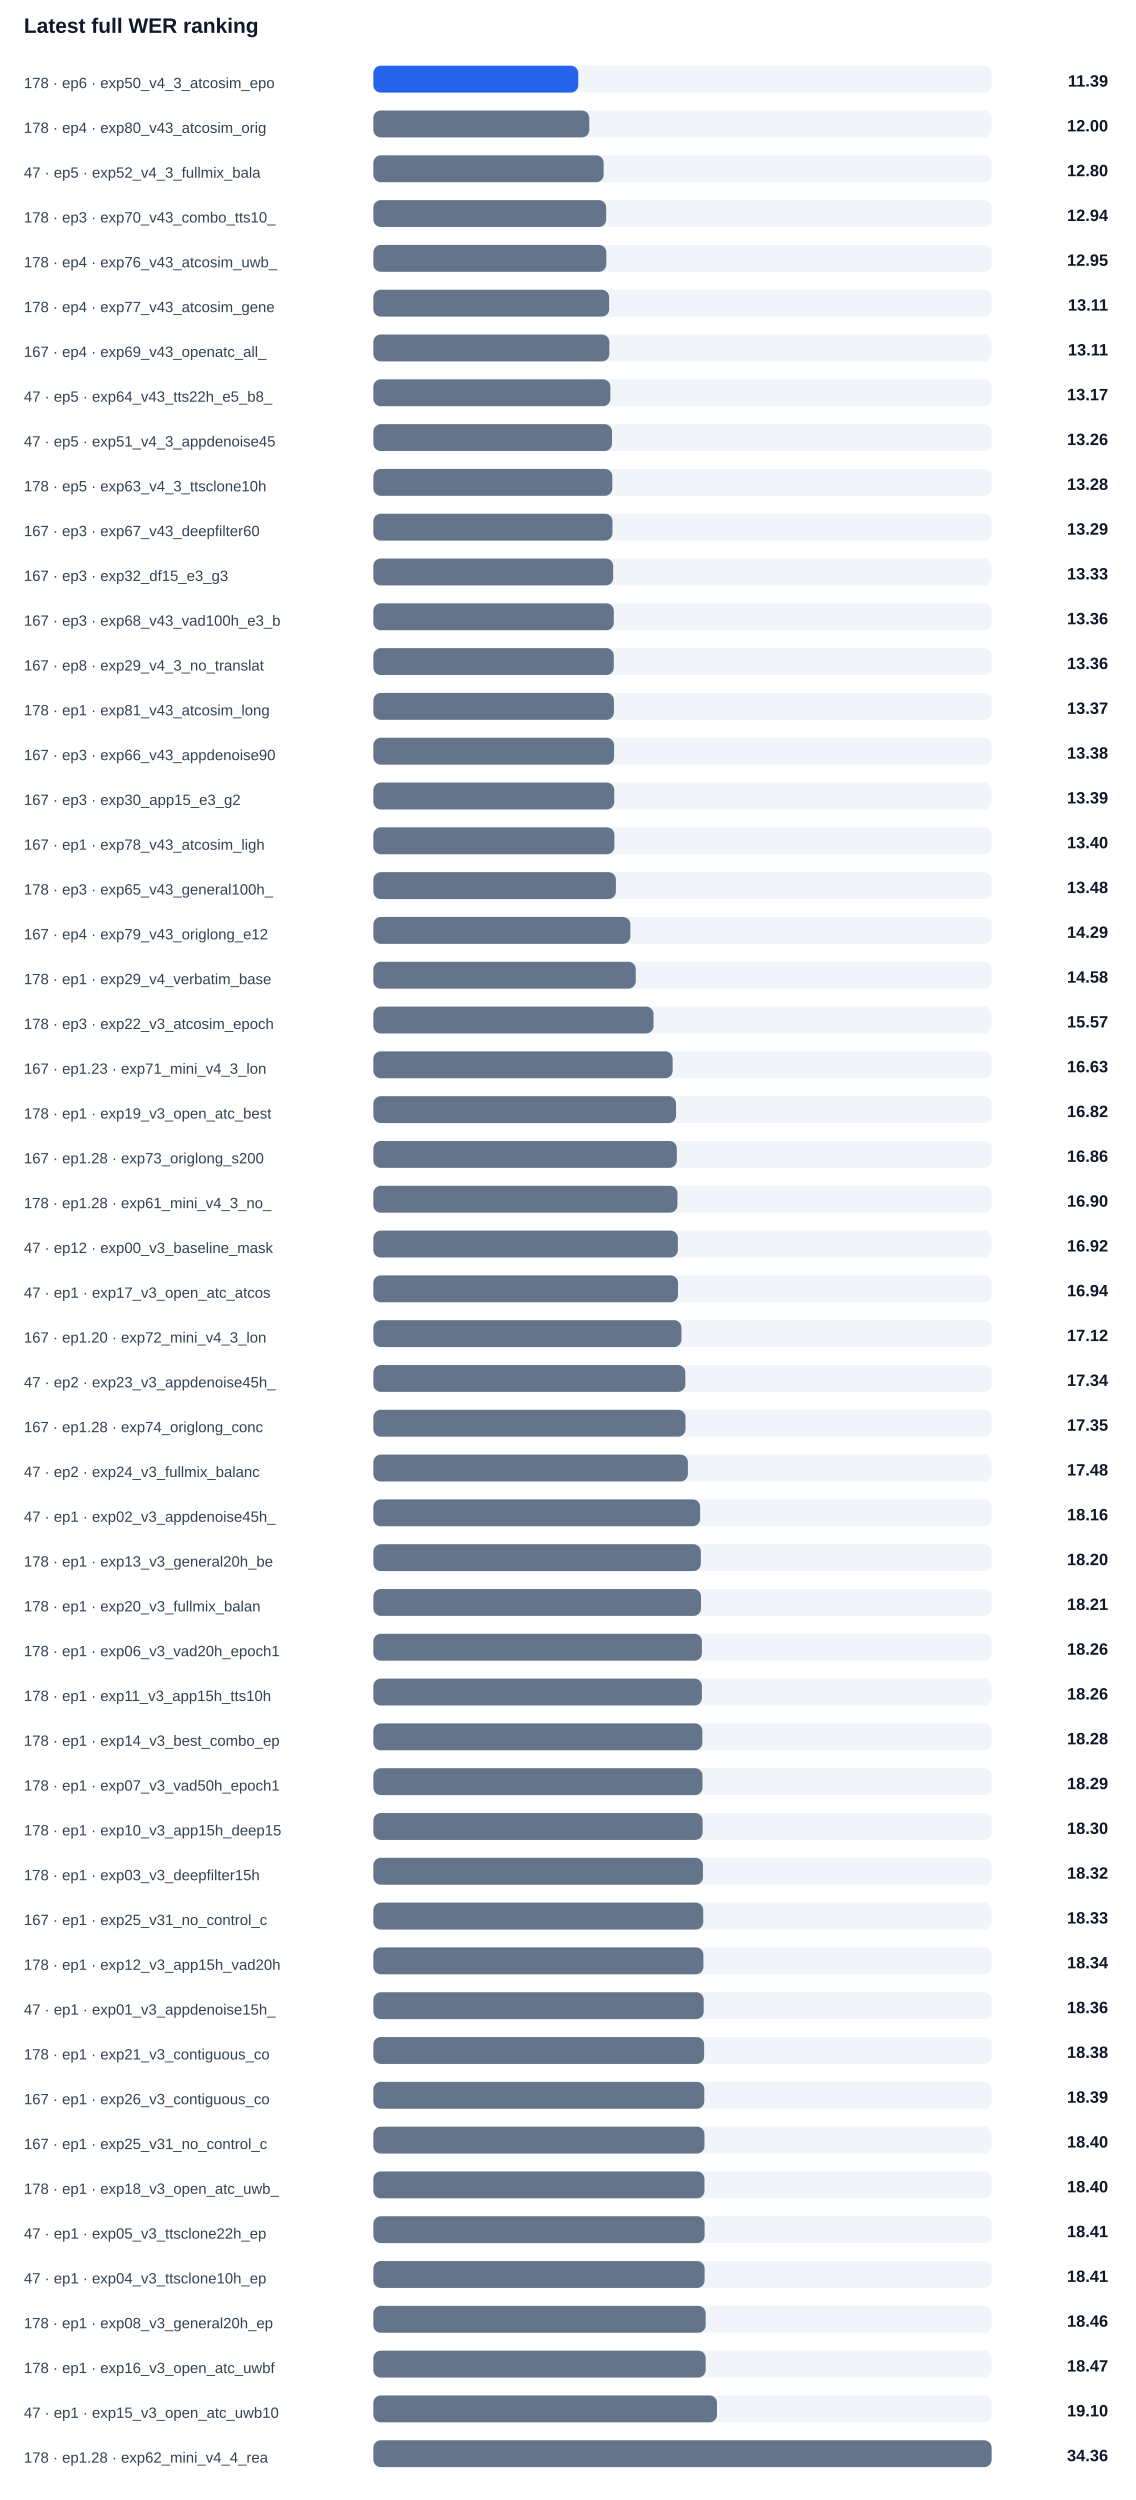
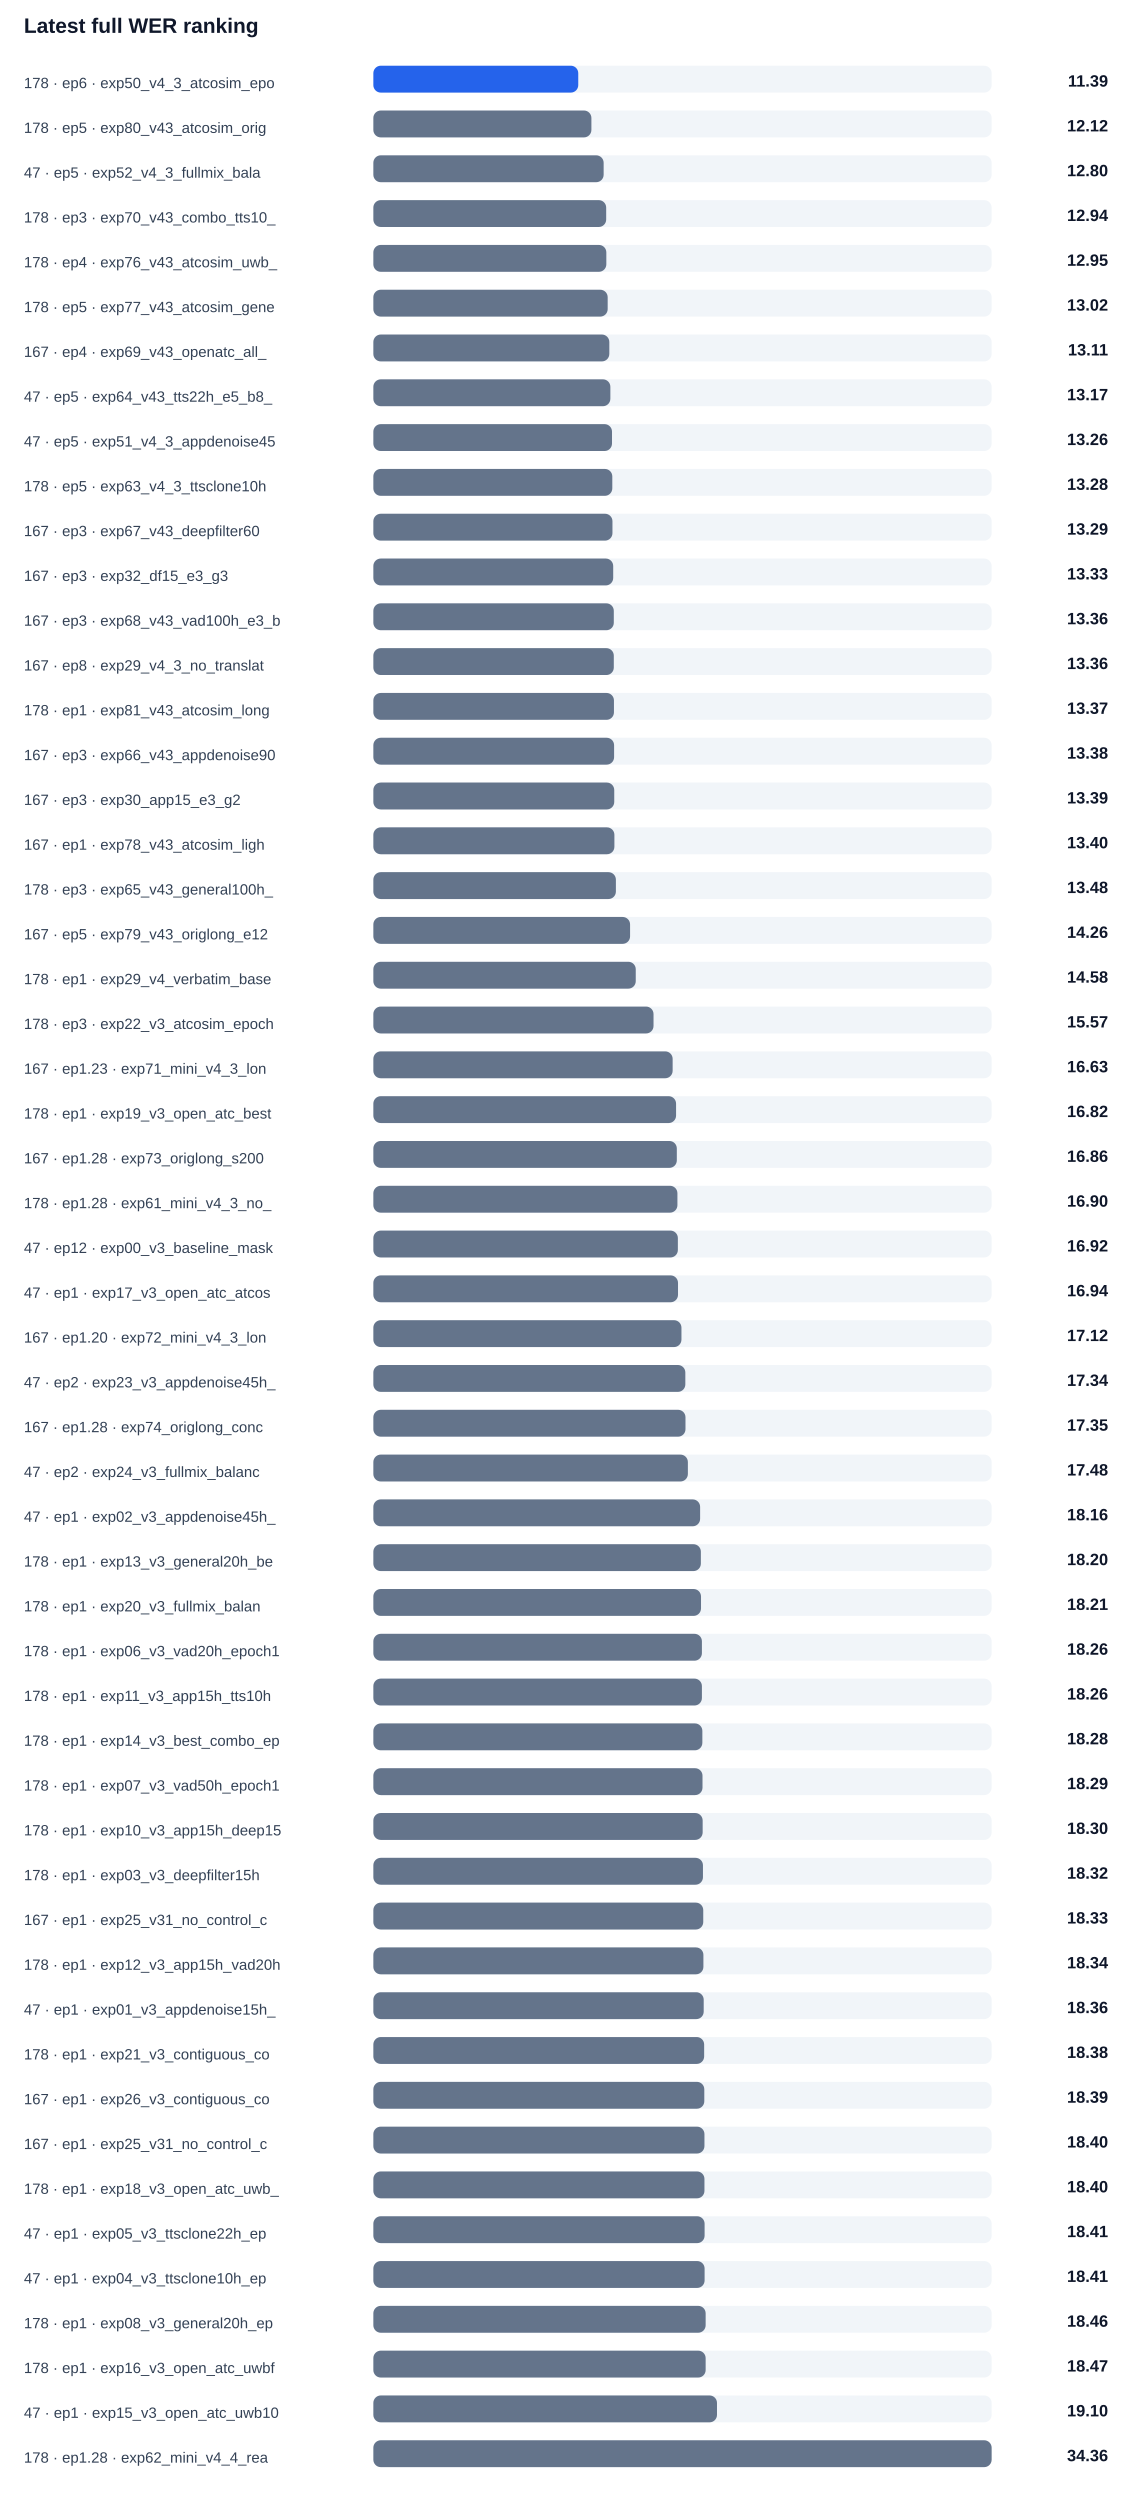
<svg xmlns="http://www.w3.org/2000/svg" width="100%" viewBox="0 0 760 1674" style="max-width:760px;background:#ffffff;border:1px solid #e5e7eb;border-radius:10px;">
  <text x="16.0" y="22.0" font-size="14" fill="#0f172a" text-anchor="start" font-family="Arial, sans-serif" font-weight="700">Latest full WER ranking</text>
  <text x="16.0" y="59.0" font-size="10" fill="#334155" text-anchor="start" font-family="Arial, sans-serif" font-weight="400">178 · ep6 · exp50_v4_3_atcosim_epo</text>
  <rect x="250" y="44" width="414" height="18" rx="5" fill="#f1f5f9" />
  <rect x="250" y="44" width="137.2" height="18" rx="5" fill="#2563eb" />
  <text x="742.0" y="58.0" font-size="11" fill="#0f172a" text-anchor="end" font-family="Arial, sans-serif" font-weight="700">11.39</text>
-   <text x="16.0" y="89.0" font-size="10" fill="#334155" text-anchor="start" font-family="Arial, sans-serif" font-weight="400">178 · ep4 · exp80_v43_atcosim_orig</text>
+   <text x="16.0" y="89.0" font-size="10" fill="#334155" text-anchor="start" font-family="Arial, sans-serif" font-weight="400">178 · ep5 · exp80_v43_atcosim_orig</text>
  <rect x="250" y="74" width="414" height="18" rx="5" fill="#f1f5f9" />
-   <rect x="250" y="74" width="144.6" height="18" rx="5" fill="#64748b" />
-   <text x="742.0" y="88.0" font-size="11" fill="#0f172a" text-anchor="end" font-family="Arial, sans-serif" font-weight="700">12.00</text>
+   <rect x="250" y="74" width="146.0" height="18" rx="5" fill="#64748b" />
+   <text x="742.0" y="88.0" font-size="11" fill="#0f172a" text-anchor="end" font-family="Arial, sans-serif" font-weight="700">12.12</text>
  <text x="16.0" y="119.0" font-size="10" fill="#334155" text-anchor="start" font-family="Arial, sans-serif" font-weight="400">47 · ep5 · exp52_v4_3_fullmix_bala</text>
  <rect x="250" y="104" width="414" height="18" rx="5" fill="#f1f5f9" />
  <rect x="250" y="104" width="154.2" height="18" rx="5" fill="#64748b" />
  <text x="742.0" y="118.0" font-size="11" fill="#0f172a" text-anchor="end" font-family="Arial, sans-serif" font-weight="700">12.80</text>
  <text x="16.0" y="149.0" font-size="10" fill="#334155" text-anchor="start" font-family="Arial, sans-serif" font-weight="400">178 · ep3 · exp70_v43_combo_tts10_</text>
  <rect x="250" y="134" width="414" height="18" rx="5" fill="#f1f5f9" />
  <rect x="250" y="134" width="155.9" height="18" rx="5" fill="#64748b" />
  <text x="742.0" y="148.0" font-size="11" fill="#0f172a" text-anchor="end" font-family="Arial, sans-serif" font-weight="700">12.94</text>
  <text x="16.0" y="179.0" font-size="10" fill="#334155" text-anchor="start" font-family="Arial, sans-serif" font-weight="400">178 · ep4 · exp76_v43_atcosim_uwb_</text>
  <rect x="250" y="164" width="414" height="18" rx="5" fill="#f1f5f9" />
  <rect x="250" y="164" width="156.0" height="18" rx="5" fill="#64748b" />
  <text x="742.0" y="178.0" font-size="11" fill="#0f172a" text-anchor="end" font-family="Arial, sans-serif" font-weight="700">12.95</text>
-   <text x="16.0" y="209.0" font-size="10" fill="#334155" text-anchor="start" font-family="Arial, sans-serif" font-weight="400">178 · ep4 · exp77_v43_atcosim_gene</text>
+   <text x="16.0" y="209.0" font-size="10" fill="#334155" text-anchor="start" font-family="Arial, sans-serif" font-weight="400">178 · ep5 · exp77_v43_atcosim_gene</text>
  <rect x="250" y="194" width="414" height="18" rx="5" fill="#f1f5f9" />
-   <rect x="250" y="194" width="157.9" height="18" rx="5" fill="#64748b" />
-   <text x="742.0" y="208.0" font-size="11" fill="#0f172a" text-anchor="end" font-family="Arial, sans-serif" font-weight="700">13.11</text>
+   <rect x="250" y="194" width="156.9" height="18" rx="5" fill="#64748b" />
+   <text x="742.0" y="208.0" font-size="11" fill="#0f172a" text-anchor="end" font-family="Arial, sans-serif" font-weight="700">13.02</text>
  <text x="16.0" y="239.0" font-size="10" fill="#334155" text-anchor="start" font-family="Arial, sans-serif" font-weight="400">167 · ep4 · exp69_v43_openatc_all_</text>
  <rect x="250" y="224" width="414" height="18" rx="5" fill="#f1f5f9" />
  <rect x="250" y="224" width="158.0" height="18" rx="5" fill="#64748b" />
  <text x="742.0" y="238.0" font-size="11" fill="#0f172a" text-anchor="end" font-family="Arial, sans-serif" font-weight="700">13.11</text>
  <text x="16.0" y="269.0" font-size="10" fill="#334155" text-anchor="start" font-family="Arial, sans-serif" font-weight="400">47 · ep5 · exp64_v43_tts22h_e5_b8_</text>
  <rect x="250" y="254" width="414" height="18" rx="5" fill="#f1f5f9" />
  <rect x="250" y="254" width="158.7" height="18" rx="5" fill="#64748b" />
  <text x="742.0" y="268.0" font-size="11" fill="#0f172a" text-anchor="end" font-family="Arial, sans-serif" font-weight="700">13.17</text>
  <text x="16.0" y="299.0" font-size="10" fill="#334155" text-anchor="start" font-family="Arial, sans-serif" font-weight="400">47 · ep5 · exp51_v4_3_appdenoise45</text>
  <rect x="250" y="284" width="414" height="18" rx="5" fill="#f1f5f9" />
  <rect x="250" y="284" width="159.8" height="18" rx="5" fill="#64748b" />
  <text x="742.0" y="298.0" font-size="11" fill="#0f172a" text-anchor="end" font-family="Arial, sans-serif" font-weight="700">13.26</text>
  <text x="16.0" y="329.0" font-size="10" fill="#334155" text-anchor="start" font-family="Arial, sans-serif" font-weight="400">178 · ep5 · exp63_v4_3_ttsclone10h</text>
  <rect x="250" y="314" width="414" height="18" rx="5" fill="#f1f5f9" />
  <rect x="250" y="314" width="160.0" height="18" rx="5" fill="#64748b" />
  <text x="742.0" y="328.0" font-size="11" fill="#0f172a" text-anchor="end" font-family="Arial, sans-serif" font-weight="700">13.28</text>
  <text x="16.0" y="359.0" font-size="10" fill="#334155" text-anchor="start" font-family="Arial, sans-serif" font-weight="400">167 · ep3 · exp67_v43_deepfilter60</text>
  <rect x="250" y="344" width="414" height="18" rx="5" fill="#f1f5f9" />
  <rect x="250" y="344" width="160.1" height="18" rx="5" fill="#64748b" />
  <text x="742.0" y="358.0" font-size="11" fill="#0f172a" text-anchor="end" font-family="Arial, sans-serif" font-weight="700">13.29</text>
  <text x="16.0" y="389.0" font-size="10" fill="#334155" text-anchor="start" font-family="Arial, sans-serif" font-weight="400">167 · ep3 · exp32_df15_e3_g3</text>
  <rect x="250" y="374" width="414" height="18" rx="5" fill="#f1f5f9" />
  <rect x="250" y="374" width="160.6" height="18" rx="5" fill="#64748b" />
  <text x="742.0" y="388.0" font-size="11" fill="#0f172a" text-anchor="end" font-family="Arial, sans-serif" font-weight="700">13.33</text>
  <text x="16.0" y="419.0" font-size="10" fill="#334155" text-anchor="start" font-family="Arial, sans-serif" font-weight="400">167 · ep3 · exp68_v43_vad100h_e3_b</text>
  <rect x="250" y="404" width="414" height="18" rx="5" fill="#f1f5f9" />
  <rect x="250" y="404" width="161.0" height="18" rx="5" fill="#64748b" />
  <text x="742.0" y="418.0" font-size="11" fill="#0f172a" text-anchor="end" font-family="Arial, sans-serif" font-weight="700">13.36</text>
  <text x="16.0" y="449.0" font-size="10" fill="#334155" text-anchor="start" font-family="Arial, sans-serif" font-weight="400">167 · ep8 · exp29_v4_3_no_translat</text>
  <rect x="250" y="434" width="414" height="18" rx="5" fill="#f1f5f9" />
  <rect x="250" y="434" width="161.0" height="18" rx="5" fill="#64748b" />
  <text x="742.0" y="448.0" font-size="11" fill="#0f172a" text-anchor="end" font-family="Arial, sans-serif" font-weight="700">13.36</text>
  <text x="16.0" y="479.0" font-size="10" fill="#334155" text-anchor="start" font-family="Arial, sans-serif" font-weight="400">178 · ep1 · exp81_v43_atcosim_long</text>
  <rect x="250" y="464" width="414" height="18" rx="5" fill="#f1f5f9" />
  <rect x="250" y="464" width="161.1" height="18" rx="5" fill="#64748b" />
  <text x="742.0" y="478.0" font-size="11" fill="#0f172a" text-anchor="end" font-family="Arial, sans-serif" font-weight="700">13.37</text>
  <text x="16.0" y="509.0" font-size="10" fill="#334155" text-anchor="start" font-family="Arial, sans-serif" font-weight="400">167 · ep3 · exp66_v43_appdenoise90</text>
  <rect x="250" y="494" width="414" height="18" rx="5" fill="#f1f5f9" />
  <rect x="250" y="494" width="161.2" height="18" rx="5" fill="#64748b" />
  <text x="742.0" y="508.0" font-size="11" fill="#0f172a" text-anchor="end" font-family="Arial, sans-serif" font-weight="700">13.38</text>
  <text x="16.0" y="539.0" font-size="10" fill="#334155" text-anchor="start" font-family="Arial, sans-serif" font-weight="400">167 · ep3 · exp30_app15_e3_g2</text>
  <rect x="250" y="524" width="414" height="18" rx="5" fill="#f1f5f9" />
  <rect x="250" y="524" width="161.3" height="18" rx="5" fill="#64748b" />
  <text x="742.0" y="538.0" font-size="11" fill="#0f172a" text-anchor="end" font-family="Arial, sans-serif" font-weight="700">13.39</text>
  <text x="16.0" y="569.0" font-size="10" fill="#334155" text-anchor="start" font-family="Arial, sans-serif" font-weight="400">167 · ep1 · exp78_v43_atcosim_ligh</text>
  <rect x="250" y="554" width="414" height="18" rx="5" fill="#f1f5f9" />
  <rect x="250" y="554" width="161.4" height="18" rx="5" fill="#64748b" />
  <text x="742.0" y="568.0" font-size="11" fill="#0f172a" text-anchor="end" font-family="Arial, sans-serif" font-weight="700">13.40</text>
  <text x="16.0" y="599.0" font-size="10" fill="#334155" text-anchor="start" font-family="Arial, sans-serif" font-weight="400">178 · ep3 · exp65_v43_general100h_</text>
  <rect x="250" y="584" width="414" height="18" rx="5" fill="#f1f5f9" />
  <rect x="250" y="584" width="162.4" height="18" rx="5" fill="#64748b" />
  <text x="742.0" y="598.0" font-size="11" fill="#0f172a" text-anchor="end" font-family="Arial, sans-serif" font-weight="700">13.48</text>
-   <text x="16.0" y="629.0" font-size="10" fill="#334155" text-anchor="start" font-family="Arial, sans-serif" font-weight="400">167 · ep4 · exp79_v43_origlong_e12</text>
+   <text x="16.0" y="629.0" font-size="10" fill="#334155" text-anchor="start" font-family="Arial, sans-serif" font-weight="400">167 · ep5 · exp79_v43_origlong_e12</text>
  <rect x="250" y="614" width="414" height="18" rx="5" fill="#f1f5f9" />
-   <rect x="250" y="614" width="172.1" height="18" rx="5" fill="#64748b" />
-   <text x="742.0" y="628.0" font-size="11" fill="#0f172a" text-anchor="end" font-family="Arial, sans-serif" font-weight="700">14.29</text>
+   <rect x="250" y="614" width="171.9" height="18" rx="5" fill="#64748b" />
+   <text x="742.0" y="628.0" font-size="11" fill="#0f172a" text-anchor="end" font-family="Arial, sans-serif" font-weight="700">14.26</text>
  <text x="16.0" y="659.0" font-size="10" fill="#334155" text-anchor="start" font-family="Arial, sans-serif" font-weight="400">178 · ep1 · exp29_v4_verbatim_base</text>
  <rect x="250" y="644" width="414" height="18" rx="5" fill="#f1f5f9" />
  <rect x="250" y="644" width="175.7" height="18" rx="5" fill="#64748b" />
  <text x="742.0" y="658.0" font-size="11" fill="#0f172a" text-anchor="end" font-family="Arial, sans-serif" font-weight="700">14.58</text>
  <text x="16.0" y="689.0" font-size="10" fill="#334155" text-anchor="start" font-family="Arial, sans-serif" font-weight="400">178 · ep3 · exp22_v3_atcosim_epoch</text>
  <rect x="250" y="674" width="414" height="18" rx="5" fill="#f1f5f9" />
  <rect x="250" y="674" width="187.6" height="18" rx="5" fill="#64748b" />
  <text x="742.0" y="688.0" font-size="11" fill="#0f172a" text-anchor="end" font-family="Arial, sans-serif" font-weight="700">15.57</text>
  <text x="16.0" y="719.0" font-size="10" fill="#334155" text-anchor="start" font-family="Arial, sans-serif" font-weight="400">167 · ep1.23 · exp71_mini_v4_3_lon</text>
  <rect x="250" y="704" width="414" height="18" rx="5" fill="#f1f5f9" />
  <rect x="250" y="704" width="200.4" height="18" rx="5" fill="#64748b" />
  <text x="742.0" y="718.0" font-size="11" fill="#0f172a" text-anchor="end" font-family="Arial, sans-serif" font-weight="700">16.63</text>
  <text x="16.0" y="749.0" font-size="10" fill="#334155" text-anchor="start" font-family="Arial, sans-serif" font-weight="400">178 · ep1 · exp19_v3_open_atc_best</text>
  <rect x="250" y="734" width="414" height="18" rx="5" fill="#f1f5f9" />
  <rect x="250" y="734" width="202.7" height="18" rx="5" fill="#64748b" />
  <text x="742.0" y="748.0" font-size="11" fill="#0f172a" text-anchor="end" font-family="Arial, sans-serif" font-weight="700">16.82</text>
  <text x="16.0" y="779.0" font-size="10" fill="#334155" text-anchor="start" font-family="Arial, sans-serif" font-weight="400">167 · ep1.28 · exp73_origlong_s200</text>
  <rect x="250" y="764" width="414" height="18" rx="5" fill="#f1f5f9" />
  <rect x="250" y="764" width="203.2" height="18" rx="5" fill="#64748b" />
  <text x="742.0" y="778.0" font-size="11" fill="#0f172a" text-anchor="end" font-family="Arial, sans-serif" font-weight="700">16.86</text>
  <text x="16.0" y="809.0" font-size="10" fill="#334155" text-anchor="start" font-family="Arial, sans-serif" font-weight="400">178 · ep1.28 · exp61_mini_v4_3_no_</text>
  <rect x="250" y="794" width="414" height="18" rx="5" fill="#f1f5f9" />
  <rect x="250" y="794" width="203.6" height="18" rx="5" fill="#64748b" />
  <text x="742.0" y="808.0" font-size="11" fill="#0f172a" text-anchor="end" font-family="Arial, sans-serif" font-weight="700">16.90</text>
  <text x="16.0" y="839.0" font-size="10" fill="#334155" text-anchor="start" font-family="Arial, sans-serif" font-weight="400">47 · ep12 · exp00_v3_baseline_mask</text>
  <rect x="250" y="824" width="414" height="18" rx="5" fill="#f1f5f9" />
  <rect x="250" y="824" width="203.9" height="18" rx="5" fill="#64748b" />
  <text x="742.0" y="838.0" font-size="11" fill="#0f172a" text-anchor="end" font-family="Arial, sans-serif" font-weight="700">16.92</text>
  <text x="16.0" y="869.0" font-size="10" fill="#334155" text-anchor="start" font-family="Arial, sans-serif" font-weight="400">47 · ep1 · exp17_v3_open_atc_atcos</text>
  <rect x="250" y="854" width="414" height="18" rx="5" fill="#f1f5f9" />
  <rect x="250" y="854" width="204.0" height="18" rx="5" fill="#64748b" />
  <text x="742.0" y="868.0" font-size="11" fill="#0f172a" text-anchor="end" font-family="Arial, sans-serif" font-weight="700">16.94</text>
  <text x="16.0" y="899.0" font-size="10" fill="#334155" text-anchor="start" font-family="Arial, sans-serif" font-weight="400">167 · ep1.20 · exp72_mini_v4_3_lon</text>
  <rect x="250" y="884" width="414" height="18" rx="5" fill="#f1f5f9" />
  <rect x="250" y="884" width="206.3" height="18" rx="5" fill="#64748b" />
  <text x="742.0" y="898.0" font-size="11" fill="#0f172a" text-anchor="end" font-family="Arial, sans-serif" font-weight="700">17.12</text>
  <text x="16.0" y="929.0" font-size="10" fill="#334155" text-anchor="start" font-family="Arial, sans-serif" font-weight="400">47 · ep2 · exp23_v3_appdenoise45h_</text>
  <rect x="250" y="914" width="414" height="18" rx="5" fill="#f1f5f9" />
  <rect x="250" y="914" width="208.9" height="18" rx="5" fill="#64748b" />
  <text x="742.0" y="928.0" font-size="11" fill="#0f172a" text-anchor="end" font-family="Arial, sans-serif" font-weight="700">17.34</text>
  <text x="16.0" y="959.0" font-size="10" fill="#334155" text-anchor="start" font-family="Arial, sans-serif" font-weight="400">167 · ep1.28 · exp74_origlong_conc</text>
  <rect x="250" y="944" width="414" height="18" rx="5" fill="#f1f5f9" />
  <rect x="250" y="944" width="209.0" height="18" rx="5" fill="#64748b" />
  <text x="742.0" y="958.0" font-size="11" fill="#0f172a" text-anchor="end" font-family="Arial, sans-serif" font-weight="700">17.35</text>
  <text x="16.0" y="989.0" font-size="10" fill="#334155" text-anchor="start" font-family="Arial, sans-serif" font-weight="400">47 · ep2 · exp24_v3_fullmix_balanc</text>
  <rect x="250" y="974" width="414" height="18" rx="5" fill="#f1f5f9" />
  <rect x="250" y="974" width="210.6" height="18" rx="5" fill="#64748b" />
  <text x="742.0" y="988.0" font-size="11" fill="#0f172a" text-anchor="end" font-family="Arial, sans-serif" font-weight="700">17.48</text>
  <text x="16.0" y="1019.0" font-size="10" fill="#334155" text-anchor="start" font-family="Arial, sans-serif" font-weight="400">47 · ep1 · exp02_v3_appdenoise45h_</text>
  <rect x="250" y="1004" width="414" height="18" rx="5" fill="#f1f5f9" />
  <rect x="250" y="1004" width="218.8" height="18" rx="5" fill="#64748b" />
  <text x="742.0" y="1018.0" font-size="11" fill="#0f172a" text-anchor="end" font-family="Arial, sans-serif" font-weight="700">18.16</text>
  <text x="16.0" y="1049.0" font-size="10" fill="#334155" text-anchor="start" font-family="Arial, sans-serif" font-weight="400">178 · ep1 · exp13_v3_general20h_be</text>
  <rect x="250" y="1034" width="414" height="18" rx="5" fill="#f1f5f9" />
  <rect x="250" y="1034" width="219.3" height="18" rx="5" fill="#64748b" />
  <text x="742.0" y="1048.0" font-size="11" fill="#0f172a" text-anchor="end" font-family="Arial, sans-serif" font-weight="700">18.20</text>
  <text x="16.0" y="1079.0" font-size="10" fill="#334155" text-anchor="start" font-family="Arial, sans-serif" font-weight="400">178 · ep1 · exp20_v3_fullmix_balan</text>
  <rect x="250" y="1064" width="414" height="18" rx="5" fill="#f1f5f9" />
  <rect x="250" y="1064" width="219.4" height="18" rx="5" fill="#64748b" />
  <text x="742.0" y="1078.0" font-size="11" fill="#0f172a" text-anchor="end" font-family="Arial, sans-serif" font-weight="700">18.21</text>
  <text x="16.0" y="1109.0" font-size="10" fill="#334155" text-anchor="start" font-family="Arial, sans-serif" font-weight="400">178 · ep1 · exp06_v3_vad20h_epoch1</text>
  <rect x="250" y="1094" width="414" height="18" rx="5" fill="#f1f5f9" />
  <rect x="250" y="1094" width="220.0" height="18" rx="5" fill="#64748b" />
  <text x="742.0" y="1108.0" font-size="11" fill="#0f172a" text-anchor="end" font-family="Arial, sans-serif" font-weight="700">18.26</text>
  <text x="16.0" y="1139.0" font-size="10" fill="#334155" text-anchor="start" font-family="Arial, sans-serif" font-weight="400">178 · ep1 · exp11_v3_app15h_tts10h</text>
  <rect x="250" y="1124" width="414" height="18" rx="5" fill="#f1f5f9" />
  <rect x="250" y="1124" width="220.0" height="18" rx="5" fill="#64748b" />
  <text x="742.0" y="1138.0" font-size="11" fill="#0f172a" text-anchor="end" font-family="Arial, sans-serif" font-weight="700">18.26</text>
  <text x="16.0" y="1169.0" font-size="10" fill="#334155" text-anchor="start" font-family="Arial, sans-serif" font-weight="400">178 · ep1 · exp14_v3_best_combo_ep</text>
  <rect x="250" y="1154" width="414" height="18" rx="5" fill="#f1f5f9" />
  <rect x="250" y="1154" width="220.3" height="18" rx="5" fill="#64748b" />
  <text x="742.0" y="1168.0" font-size="11" fill="#0f172a" text-anchor="end" font-family="Arial, sans-serif" font-weight="700">18.28</text>
  <text x="16.0" y="1199.0" font-size="10" fill="#334155" text-anchor="start" font-family="Arial, sans-serif" font-weight="400">178 · ep1 · exp07_v3_vad50h_epoch1</text>
  <rect x="250" y="1184" width="414" height="18" rx="5" fill="#f1f5f9" />
  <rect x="250" y="1184" width="220.4" height="18" rx="5" fill="#64748b" />
  <text x="742.0" y="1198.0" font-size="11" fill="#0f172a" text-anchor="end" font-family="Arial, sans-serif" font-weight="700">18.29</text>
  <text x="16.0" y="1229.0" font-size="10" fill="#334155" text-anchor="start" font-family="Arial, sans-serif" font-weight="400">178 · ep1 · exp10_v3_app15h_deep15</text>
  <rect x="250" y="1214" width="414" height="18" rx="5" fill="#f1f5f9" />
  <rect x="250" y="1214" width="220.5" height="18" rx="5" fill="#64748b" />
  <text x="742.0" y="1228.0" font-size="11" fill="#0f172a" text-anchor="end" font-family="Arial, sans-serif" font-weight="700">18.30</text>
  <text x="16.0" y="1259.0" font-size="10" fill="#334155" text-anchor="start" font-family="Arial, sans-serif" font-weight="400">178 · ep1 · exp03_v3_deepfilter15h</text>
  <rect x="250" y="1244" width="414" height="18" rx="5" fill="#f1f5f9" />
  <rect x="250" y="1244" width="220.7" height="18" rx="5" fill="#64748b" />
  <text x="742.0" y="1258.0" font-size="11" fill="#0f172a" text-anchor="end" font-family="Arial, sans-serif" font-weight="700">18.32</text>
  <text x="16.0" y="1289.0" font-size="10" fill="#334155" text-anchor="start" font-family="Arial, sans-serif" font-weight="400">167 · ep1 · exp25_v31_no_control_c</text>
  <rect x="250" y="1274" width="414" height="18" rx="5" fill="#f1f5f9" />
  <rect x="250" y="1274" width="220.9" height="18" rx="5" fill="#64748b" />
  <text x="742.0" y="1288.0" font-size="11" fill="#0f172a" text-anchor="end" font-family="Arial, sans-serif" font-weight="700">18.33</text>
  <text x="16.0" y="1319.0" font-size="10" fill="#334155" text-anchor="start" font-family="Arial, sans-serif" font-weight="400">178 · ep1 · exp12_v3_app15h_vad20h</text>
  <rect x="250" y="1304" width="414" height="18" rx="5" fill="#f1f5f9" />
  <rect x="250" y="1304" width="221.0" height="18" rx="5" fill="#64748b" />
  <text x="742.0" y="1318.0" font-size="11" fill="#0f172a" text-anchor="end" font-family="Arial, sans-serif" font-weight="700">18.34</text>
  <text x="16.0" y="1349.0" font-size="10" fill="#334155" text-anchor="start" font-family="Arial, sans-serif" font-weight="400">47 · ep1 · exp01_v3_appdenoise15h_</text>
  <rect x="250" y="1334" width="414" height="18" rx="5" fill="#f1f5f9" />
  <rect x="250" y="1334" width="221.2" height="18" rx="5" fill="#64748b" />
  <text x="742.0" y="1348.0" font-size="11" fill="#0f172a" text-anchor="end" font-family="Arial, sans-serif" font-weight="700">18.36</text>
  <text x="16.0" y="1379.0" font-size="10" fill="#334155" text-anchor="start" font-family="Arial, sans-serif" font-weight="400">178 · ep1 · exp21_v3_contiguous_co</text>
  <rect x="250" y="1364" width="414" height="18" rx="5" fill="#f1f5f9" />
  <rect x="250" y="1364" width="221.5" height="18" rx="5" fill="#64748b" />
  <text x="742.0" y="1378.0" font-size="11" fill="#0f172a" text-anchor="end" font-family="Arial, sans-serif" font-weight="700">18.38</text>
  <text x="16.0" y="1409.0" font-size="10" fill="#334155" text-anchor="start" font-family="Arial, sans-serif" font-weight="400">167 · ep1 · exp26_v3_contiguous_co</text>
  <rect x="250" y="1394" width="414" height="18" rx="5" fill="#f1f5f9" />
  <rect x="250" y="1394" width="221.6" height="18" rx="5" fill="#64748b" />
  <text x="742.0" y="1408.0" font-size="11" fill="#0f172a" text-anchor="end" font-family="Arial, sans-serif" font-weight="700">18.39</text>
  <text x="16.0" y="1439.0" font-size="10" fill="#334155" text-anchor="start" font-family="Arial, sans-serif" font-weight="400">167 · ep1 · exp25_v31_no_control_c</text>
  <rect x="250" y="1424" width="414" height="18" rx="5" fill="#f1f5f9" />
  <rect x="250" y="1424" width="221.7" height="18" rx="5" fill="#64748b" />
  <text x="742.0" y="1438.0" font-size="11" fill="#0f172a" text-anchor="end" font-family="Arial, sans-serif" font-weight="700">18.40</text>
  <text x="16.0" y="1469.0" font-size="10" fill="#334155" text-anchor="start" font-family="Arial, sans-serif" font-weight="400">178 · ep1 · exp18_v3_open_atc_uwb_</text>
  <rect x="250" y="1454" width="414" height="18" rx="5" fill="#f1f5f9" />
  <rect x="250" y="1454" width="221.7" height="18" rx="5" fill="#64748b" />
  <text x="742.0" y="1468.0" font-size="11" fill="#0f172a" text-anchor="end" font-family="Arial, sans-serif" font-weight="700">18.40</text>
  <text x="16.0" y="1499.0" font-size="10" fill="#334155" text-anchor="start" font-family="Arial, sans-serif" font-weight="400">47 · ep1 · exp05_v3_ttsclone22h_ep</text>
  <rect x="250" y="1484" width="414" height="18" rx="5" fill="#f1f5f9" />
  <rect x="250" y="1484" width="221.8" height="18" rx="5" fill="#64748b" />
  <text x="742.0" y="1498.0" font-size="11" fill="#0f172a" text-anchor="end" font-family="Arial, sans-serif" font-weight="700">18.41</text>
  <text x="16.0" y="1529.0" font-size="10" fill="#334155" text-anchor="start" font-family="Arial, sans-serif" font-weight="400">47 · ep1 · exp04_v3_ttsclone10h_ep</text>
  <rect x="250" y="1514" width="414" height="18" rx="5" fill="#f1f5f9" />
  <rect x="250" y="1514" width="221.8" height="18" rx="5" fill="#64748b" />
  <text x="742.0" y="1528.0" font-size="11" fill="#0f172a" text-anchor="end" font-family="Arial, sans-serif" font-weight="700">18.41</text>
  <text x="16.0" y="1559.0" font-size="10" fill="#334155" text-anchor="start" font-family="Arial, sans-serif" font-weight="400">178 · ep1 · exp08_v3_general20h_ep</text>
  <rect x="250" y="1544" width="414" height="18" rx="5" fill="#f1f5f9" />
  <rect x="250" y="1544" width="222.5" height="18" rx="5" fill="#64748b" />
  <text x="742.0" y="1558.0" font-size="11" fill="#0f172a" text-anchor="end" font-family="Arial, sans-serif" font-weight="700">18.46</text>
  <text x="16.0" y="1589.0" font-size="10" fill="#334155" text-anchor="start" font-family="Arial, sans-serif" font-weight="400">178 · ep1 · exp16_v3_open_atc_uwbf</text>
  <rect x="250" y="1574" width="414" height="18" rx="5" fill="#f1f5f9" />
  <rect x="250" y="1574" width="222.5" height="18" rx="5" fill="#64748b" />
  <text x="742.0" y="1588.0" font-size="11" fill="#0f172a" text-anchor="end" font-family="Arial, sans-serif" font-weight="700">18.47</text>
  <text x="16.0" y="1619.0" font-size="10" fill="#334155" text-anchor="start" font-family="Arial, sans-serif" font-weight="400">47 · ep1 · exp15_v3_open_atc_uwb10</text>
  <rect x="250" y="1604" width="414" height="18" rx="5" fill="#f1f5f9" />
  <rect x="250" y="1604" width="230.1" height="18" rx="5" fill="#64748b" />
  <text x="742.0" y="1618.0" font-size="11" fill="#0f172a" text-anchor="end" font-family="Arial, sans-serif" font-weight="700">19.10</text>
  <text x="16.0" y="1649.0" font-size="10" fill="#334155" text-anchor="start" font-family="Arial, sans-serif" font-weight="400">178 · ep1.28 · exp62_mini_v4_4_rea</text>
  <rect x="250" y="1634" width="414" height="18" rx="5" fill="#f1f5f9" />
  <rect x="250" y="1634" width="414.0" height="18" rx="5" fill="#64748b" />
  <text x="742.0" y="1648.0" font-size="11" fill="#0f172a" text-anchor="end" font-family="Arial, sans-serif" font-weight="700">34.36</text>
</svg>
